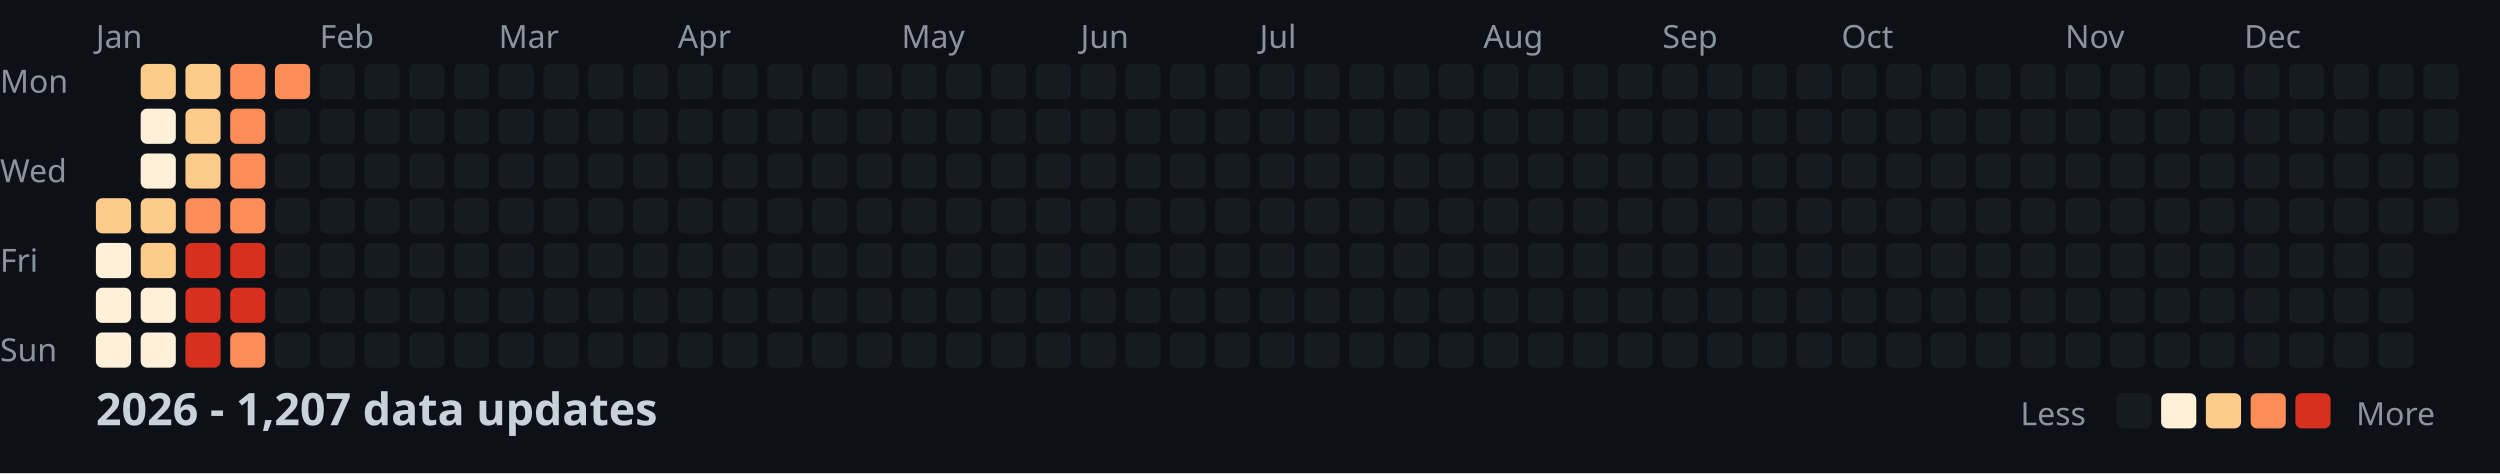
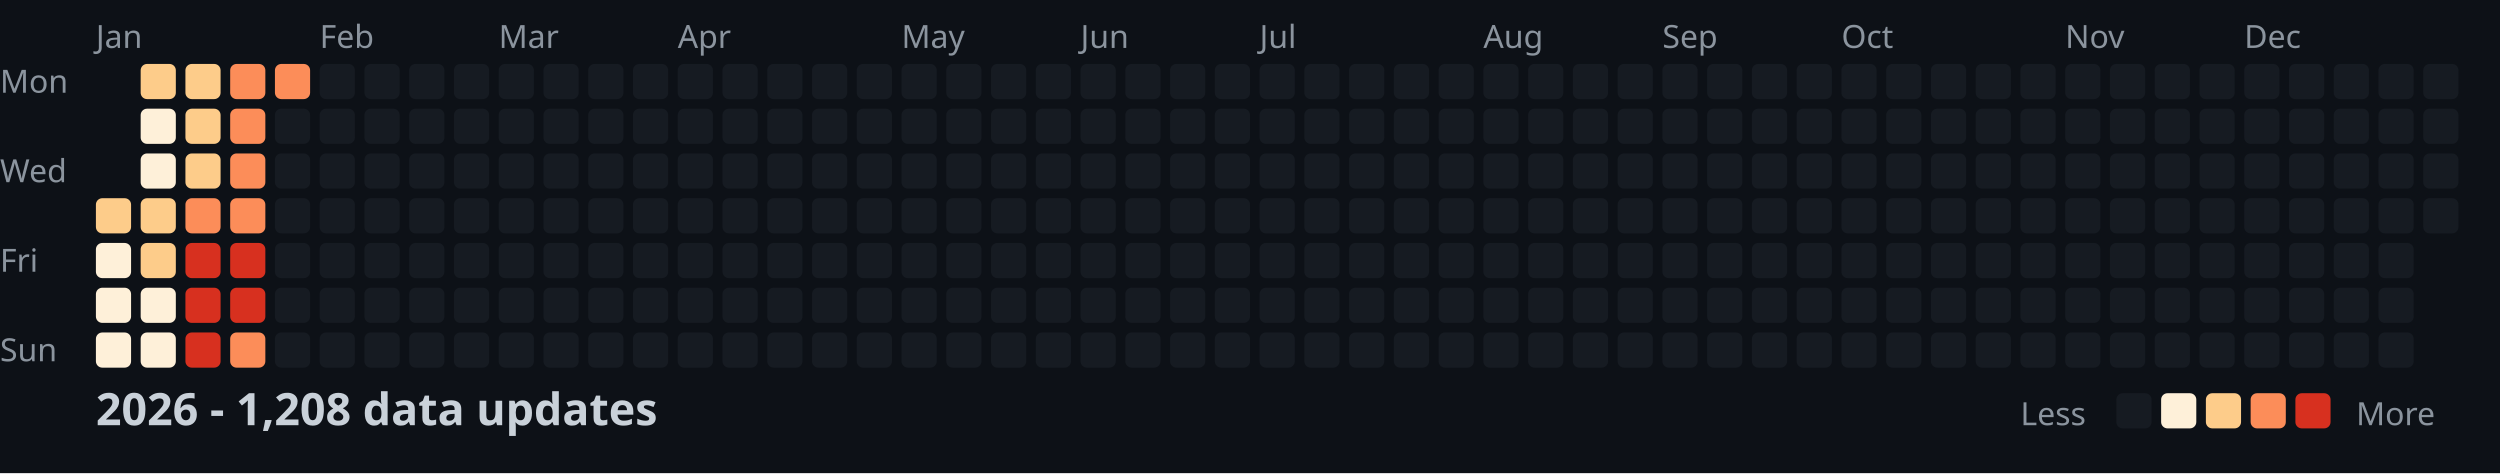
<svg xmlns="http://www.w3.org/2000/svg" width="782" height="148">
  <style>
    .month { font: 10px sans-serif; fill: #8b949e; }
    .day { font: 10px sans-serif; fill: #8b949e; }
    .title { font: bold 14px sans-serif; fill: #c9d1d9; }
    .legend { font: 10px sans-serif; fill: #8b949e; }
  </style>
  <rect width="100%" height="100%" fill="#0d1117" />
  <text x="0" y="29" class="day">Mon</text>
  <text x="0" y="57" class="day">Wed</text>
  <text x="0" y="85" class="day">Fri</text>
  <text x="0" y="113" class="day">Sun</text>
  <text x="30" y="15" class="month">Jan</text>
  <text x="100" y="15" class="month">Feb</text>
  <text x="156" y="15" class="month">Mar</text>
  <text x="212" y="15" class="month">Apr</text>
  <text x="282" y="15" class="month">May</text>
  <text x="338" y="15" class="month">Jun</text>
  <text x="394" y="15" class="month">Jul</text>
  <text x="464" y="15" class="month">Aug</text>
  <text x="520" y="15" class="month">Sep</text>
  <text x="576" y="15" class="month">Oct</text>
  <text x="646" y="15" class="month">Nov</text>
  <text x="702" y="15" class="month">Dec</text>
  <rect x="30" y="62" width="11" height="11" fill="#fdcc8a" rx="2" />
  <rect x="30" y="76" width="11" height="11" fill="#fef0d9" rx="2" />
  <rect x="30" y="90" width="11" height="11" fill="#fef0d9" rx="2" />
  <rect x="30" y="104" width="11" height="11" fill="#fef0d9" rx="2" />
  <rect x="44" y="20" width="11" height="11" fill="#fdcc8a" rx="2" />
  <rect x="44" y="34" width="11" height="11" fill="#fef0d9" rx="2" />
  <rect x="44" y="48" width="11" height="11" fill="#fef0d9" rx="2" />
  <rect x="44" y="62" width="11" height="11" fill="#fdcc8a" rx="2" />
  <rect x="44" y="76" width="11" height="11" fill="#fdcc8a" rx="2" />
  <rect x="44" y="90" width="11" height="11" fill="#fef0d9" rx="2" />
  <rect x="44" y="104" width="11" height="11" fill="#fef0d9" rx="2" />
  <rect x="58" y="20" width="11" height="11" fill="#fdcc8a" rx="2" />
  <rect x="58" y="34" width="11" height="11" fill="#fdcc8a" rx="2" />
  <rect x="58" y="48" width="11" height="11" fill="#fdcc8a" rx="2" />
  <rect x="58" y="62" width="11" height="11" fill="#fc8d59" rx="2" />
  <rect x="58" y="76" width="11" height="11" fill="#d7301f" rx="2" />
  <rect x="58" y="90" width="11" height="11" fill="#d7301f" rx="2" />
  <rect x="58" y="104" width="11" height="11" fill="#d7301f" rx="2" />
  <rect x="72" y="20" width="11" height="11" fill="#fc8d59" rx="2" />
  <rect x="72" y="34" width="11" height="11" fill="#fc8d59" rx="2" />
  <rect x="72" y="48" width="11" height="11" fill="#fc8d59" rx="2" />
  <rect x="72" y="62" width="11" height="11" fill="#fc8d59" rx="2" />
  <rect x="72" y="76" width="11" height="11" fill="#d7301f" rx="2" />
  <rect x="72" y="90" width="11" height="11" fill="#d7301f" rx="2" />
  <rect x="72" y="104" width="11" height="11" fill="#fc8d59" rx="2" />
  <rect x="86" y="20" width="11" height="11" fill="#fc8d59" rx="2" />
  <rect x="86" y="34" width="11" height="11" fill="#161b22" rx="2" />
  <rect x="86" y="48" width="11" height="11" fill="#161b22" rx="2" />
  <rect x="86" y="62" width="11" height="11" fill="#161b22" rx="2" />
  <rect x="86" y="76" width="11" height="11" fill="#161b22" rx="2" />
  <rect x="86" y="90" width="11" height="11" fill="#161b22" rx="2" />
  <rect x="86" y="104" width="11" height="11" fill="#161b22" rx="2" />
  <rect x="100" y="20" width="11" height="11" fill="#161b22" rx="2" />
  <rect x="100" y="34" width="11" height="11" fill="#161b22" rx="2" />
  <rect x="100" y="48" width="11" height="11" fill="#161b22" rx="2" />
  <rect x="100" y="62" width="11" height="11" fill="#161b22" rx="2" />
  <rect x="100" y="76" width="11" height="11" fill="#161b22" rx="2" />
  <rect x="100" y="90" width="11" height="11" fill="#161b22" rx="2" />
  <rect x="100" y="104" width="11" height="11" fill="#161b22" rx="2" />
  <rect x="114" y="20" width="11" height="11" fill="#161b22" rx="2" />
  <rect x="114" y="34" width="11" height="11" fill="#161b22" rx="2" />
  <rect x="114" y="48" width="11" height="11" fill="#161b22" rx="2" />
  <rect x="114" y="62" width="11" height="11" fill="#161b22" rx="2" />
  <rect x="114" y="76" width="11" height="11" fill="#161b22" rx="2" />
  <rect x="114" y="90" width="11" height="11" fill="#161b22" rx="2" />
  <rect x="114" y="104" width="11" height="11" fill="#161b22" rx="2" />
  <rect x="128" y="20" width="11" height="11" fill="#161b22" rx="2" />
  <rect x="128" y="34" width="11" height="11" fill="#161b22" rx="2" />
  <rect x="128" y="48" width="11" height="11" fill="#161b22" rx="2" />
  <rect x="128" y="62" width="11" height="11" fill="#161b22" rx="2" />
  <rect x="128" y="76" width="11" height="11" fill="#161b22" rx="2" />
  <rect x="128" y="90" width="11" height="11" fill="#161b22" rx="2" />
  <rect x="128" y="104" width="11" height="11" fill="#161b22" rx="2" />
  <rect x="142" y="20" width="11" height="11" fill="#161b22" rx="2" />
  <rect x="142" y="34" width="11" height="11" fill="#161b22" rx="2" />
  <rect x="142" y="48" width="11" height="11" fill="#161b22" rx="2" />
  <rect x="142" y="62" width="11" height="11" fill="#161b22" rx="2" />
  <rect x="142" y="76" width="11" height="11" fill="#161b22" rx="2" />
  <rect x="142" y="90" width="11" height="11" fill="#161b22" rx="2" />
  <rect x="142" y="104" width="11" height="11" fill="#161b22" rx="2" />
  <rect x="156" y="20" width="11" height="11" fill="#161b22" rx="2" />
  <rect x="156" y="34" width="11" height="11" fill="#161b22" rx="2" />
  <rect x="156" y="48" width="11" height="11" fill="#161b22" rx="2" />
  <rect x="156" y="62" width="11" height="11" fill="#161b22" rx="2" />
  <rect x="156" y="76" width="11" height="11" fill="#161b22" rx="2" />
  <rect x="156" y="90" width="11" height="11" fill="#161b22" rx="2" />
  <rect x="156" y="104" width="11" height="11" fill="#161b22" rx="2" />
  <rect x="170" y="20" width="11" height="11" fill="#161b22" rx="2" />
  <rect x="170" y="34" width="11" height="11" fill="#161b22" rx="2" />
  <rect x="170" y="48" width="11" height="11" fill="#161b22" rx="2" />
  <rect x="170" y="62" width="11" height="11" fill="#161b22" rx="2" />
  <rect x="170" y="76" width="11" height="11" fill="#161b22" rx="2" />
  <rect x="170" y="90" width="11" height="11" fill="#161b22" rx="2" />
  <rect x="170" y="104" width="11" height="11" fill="#161b22" rx="2" />
  <rect x="184" y="20" width="11" height="11" fill="#161b22" rx="2" />
  <rect x="184" y="34" width="11" height="11" fill="#161b22" rx="2" />
  <rect x="184" y="48" width="11" height="11" fill="#161b22" rx="2" />
  <rect x="184" y="62" width="11" height="11" fill="#161b22" rx="2" />
  <rect x="184" y="76" width="11" height="11" fill="#161b22" rx="2" />
  <rect x="184" y="90" width="11" height="11" fill="#161b22" rx="2" />
  <rect x="184" y="104" width="11" height="11" fill="#161b22" rx="2" />
  <rect x="198" y="20" width="11" height="11" fill="#161b22" rx="2" />
  <rect x="198" y="34" width="11" height="11" fill="#161b22" rx="2" />
  <rect x="198" y="48" width="11" height="11" fill="#161b22" rx="2" />
  <rect x="198" y="62" width="11" height="11" fill="#161b22" rx="2" />
  <rect x="198" y="76" width="11" height="11" fill="#161b22" rx="2" />
  <rect x="198" y="90" width="11" height="11" fill="#161b22" rx="2" />
  <rect x="198" y="104" width="11" height="11" fill="#161b22" rx="2" />
  <rect x="212" y="20" width="11" height="11" fill="#161b22" rx="2" />
  <rect x="212" y="34" width="11" height="11" fill="#161b22" rx="2" />
  <rect x="212" y="48" width="11" height="11" fill="#161b22" rx="2" />
  <rect x="212" y="62" width="11" height="11" fill="#161b22" rx="2" />
  <rect x="212" y="76" width="11" height="11" fill="#161b22" rx="2" />
  <rect x="212" y="90" width="11" height="11" fill="#161b22" rx="2" />
  <rect x="212" y="104" width="11" height="11" fill="#161b22" rx="2" />
  <rect x="226" y="20" width="11" height="11" fill="#161b22" rx="2" />
  <rect x="226" y="34" width="11" height="11" fill="#161b22" rx="2" />
  <rect x="226" y="48" width="11" height="11" fill="#161b22" rx="2" />
  <rect x="226" y="62" width="11" height="11" fill="#161b22" rx="2" />
  <rect x="226" y="76" width="11" height="11" fill="#161b22" rx="2" />
  <rect x="226" y="90" width="11" height="11" fill="#161b22" rx="2" />
  <rect x="226" y="104" width="11" height="11" fill="#161b22" rx="2" />
  <rect x="240" y="20" width="11" height="11" fill="#161b22" rx="2" />
  <rect x="240" y="34" width="11" height="11" fill="#161b22" rx="2" />
  <rect x="240" y="48" width="11" height="11" fill="#161b22" rx="2" />
  <rect x="240" y="62" width="11" height="11" fill="#161b22" rx="2" />
  <rect x="240" y="76" width="11" height="11" fill="#161b22" rx="2" />
  <rect x="240" y="90" width="11" height="11" fill="#161b22" rx="2" />
  <rect x="240" y="104" width="11" height="11" fill="#161b22" rx="2" />
  <rect x="254" y="20" width="11" height="11" fill="#161b22" rx="2" />
  <rect x="254" y="34" width="11" height="11" fill="#161b22" rx="2" />
  <rect x="254" y="48" width="11" height="11" fill="#161b22" rx="2" />
  <rect x="254" y="62" width="11" height="11" fill="#161b22" rx="2" />
  <rect x="254" y="76" width="11" height="11" fill="#161b22" rx="2" />
  <rect x="254" y="90" width="11" height="11" fill="#161b22" rx="2" />
  <rect x="254" y="104" width="11" height="11" fill="#161b22" rx="2" />
  <rect x="268" y="20" width="11" height="11" fill="#161b22" rx="2" />
  <rect x="268" y="34" width="11" height="11" fill="#161b22" rx="2" />
  <rect x="268" y="48" width="11" height="11" fill="#161b22" rx="2" />
  <rect x="268" y="62" width="11" height="11" fill="#161b22" rx="2" />
  <rect x="268" y="76" width="11" height="11" fill="#161b22" rx="2" />
  <rect x="268" y="90" width="11" height="11" fill="#161b22" rx="2" />
  <rect x="268" y="104" width="11" height="11" fill="#161b22" rx="2" />
  <rect x="282" y="20" width="11" height="11" fill="#161b22" rx="2" />
  <rect x="282" y="34" width="11" height="11" fill="#161b22" rx="2" />
  <rect x="282" y="48" width="11" height="11" fill="#161b22" rx="2" />
  <rect x="282" y="62" width="11" height="11" fill="#161b22" rx="2" />
  <rect x="282" y="76" width="11" height="11" fill="#161b22" rx="2" />
  <rect x="282" y="90" width="11" height="11" fill="#161b22" rx="2" />
  <rect x="282" y="104" width="11" height="11" fill="#161b22" rx="2" />
  <rect x="296" y="20" width="11" height="11" fill="#161b22" rx="2" />
  <rect x="296" y="34" width="11" height="11" fill="#161b22" rx="2" />
  <rect x="296" y="48" width="11" height="11" fill="#161b22" rx="2" />
  <rect x="296" y="62" width="11" height="11" fill="#161b22" rx="2" />
  <rect x="296" y="76" width="11" height="11" fill="#161b22" rx="2" />
  <rect x="296" y="90" width="11" height="11" fill="#161b22" rx="2" />
  <rect x="296" y="104" width="11" height="11" fill="#161b22" rx="2" />
  <rect x="310" y="20" width="11" height="11" fill="#161b22" rx="2" />
  <rect x="310" y="34" width="11" height="11" fill="#161b22" rx="2" />
  <rect x="310" y="48" width="11" height="11" fill="#161b22" rx="2" />
  <rect x="310" y="62" width="11" height="11" fill="#161b22" rx="2" />
  <rect x="310" y="76" width="11" height="11" fill="#161b22" rx="2" />
  <rect x="310" y="90" width="11" height="11" fill="#161b22" rx="2" />
  <rect x="310" y="104" width="11" height="11" fill="#161b22" rx="2" />
  <rect x="324" y="20" width="11" height="11" fill="#161b22" rx="2" />
  <rect x="324" y="34" width="11" height="11" fill="#161b22" rx="2" />
  <rect x="324" y="48" width="11" height="11" fill="#161b22" rx="2" />
  <rect x="324" y="62" width="11" height="11" fill="#161b22" rx="2" />
  <rect x="324" y="76" width="11" height="11" fill="#161b22" rx="2" />
  <rect x="324" y="90" width="11" height="11" fill="#161b22" rx="2" />
  <rect x="324" y="104" width="11" height="11" fill="#161b22" rx="2" />
  <rect x="338" y="20" width="11" height="11" fill="#161b22" rx="2" />
  <rect x="338" y="34" width="11" height="11" fill="#161b22" rx="2" />
  <rect x="338" y="48" width="11" height="11" fill="#161b22" rx="2" />
  <rect x="338" y="62" width="11" height="11" fill="#161b22" rx="2" />
  <rect x="338" y="76" width="11" height="11" fill="#161b22" rx="2" />
  <rect x="338" y="90" width="11" height="11" fill="#161b22" rx="2" />
  <rect x="338" y="104" width="11" height="11" fill="#161b22" rx="2" />
  <rect x="352" y="20" width="11" height="11" fill="#161b22" rx="2" />
  <rect x="352" y="34" width="11" height="11" fill="#161b22" rx="2" />
  <rect x="352" y="48" width="11" height="11" fill="#161b22" rx="2" />
  <rect x="352" y="62" width="11" height="11" fill="#161b22" rx="2" />
  <rect x="352" y="76" width="11" height="11" fill="#161b22" rx="2" />
  <rect x="352" y="90" width="11" height="11" fill="#161b22" rx="2" />
  <rect x="352" y="104" width="11" height="11" fill="#161b22" rx="2" />
  <rect x="366" y="20" width="11" height="11" fill="#161b22" rx="2" />
  <rect x="366" y="34" width="11" height="11" fill="#161b22" rx="2" />
  <rect x="366" y="48" width="11" height="11" fill="#161b22" rx="2" />
  <rect x="366" y="62" width="11" height="11" fill="#161b22" rx="2" />
  <rect x="366" y="76" width="11" height="11" fill="#161b22" rx="2" />
  <rect x="366" y="90" width="11" height="11" fill="#161b22" rx="2" />
  <rect x="366" y="104" width="11" height="11" fill="#161b22" rx="2" />
  <rect x="380" y="20" width="11" height="11" fill="#161b22" rx="2" />
  <rect x="380" y="34" width="11" height="11" fill="#161b22" rx="2" />
  <rect x="380" y="48" width="11" height="11" fill="#161b22" rx="2" />
  <rect x="380" y="62" width="11" height="11" fill="#161b22" rx="2" />
  <rect x="380" y="76" width="11" height="11" fill="#161b22" rx="2" />
  <rect x="380" y="90" width="11" height="11" fill="#161b22" rx="2" />
  <rect x="380" y="104" width="11" height="11" fill="#161b22" rx="2" />
  <rect x="394" y="20" width="11" height="11" fill="#161b22" rx="2" />
  <rect x="394" y="34" width="11" height="11" fill="#161b22" rx="2" />
  <rect x="394" y="48" width="11" height="11" fill="#161b22" rx="2" />
  <rect x="394" y="62" width="11" height="11" fill="#161b22" rx="2" />
  <rect x="394" y="76" width="11" height="11" fill="#161b22" rx="2" />
  <rect x="394" y="90" width="11" height="11" fill="#161b22" rx="2" />
  <rect x="394" y="104" width="11" height="11" fill="#161b22" rx="2" />
  <rect x="408" y="20" width="11" height="11" fill="#161b22" rx="2" />
  <rect x="408" y="34" width="11" height="11" fill="#161b22" rx="2" />
  <rect x="408" y="48" width="11" height="11" fill="#161b22" rx="2" />
  <rect x="408" y="62" width="11" height="11" fill="#161b22" rx="2" />
  <rect x="408" y="76" width="11" height="11" fill="#161b22" rx="2" />
  <rect x="408" y="90" width="11" height="11" fill="#161b22" rx="2" />
  <rect x="408" y="104" width="11" height="11" fill="#161b22" rx="2" />
  <rect x="422" y="20" width="11" height="11" fill="#161b22" rx="2" />
  <rect x="422" y="34" width="11" height="11" fill="#161b22" rx="2" />
  <rect x="422" y="48" width="11" height="11" fill="#161b22" rx="2" />
  <rect x="422" y="62" width="11" height="11" fill="#161b22" rx="2" />
  <rect x="422" y="76" width="11" height="11" fill="#161b22" rx="2" />
  <rect x="422" y="90" width="11" height="11" fill="#161b22" rx="2" />
  <rect x="422" y="104" width="11" height="11" fill="#161b22" rx="2" />
  <rect x="436" y="20" width="11" height="11" fill="#161b22" rx="2" />
  <rect x="436" y="34" width="11" height="11" fill="#161b22" rx="2" />
  <rect x="436" y="48" width="11" height="11" fill="#161b22" rx="2" />
  <rect x="436" y="62" width="11" height="11" fill="#161b22" rx="2" />
  <rect x="436" y="76" width="11" height="11" fill="#161b22" rx="2" />
  <rect x="436" y="90" width="11" height="11" fill="#161b22" rx="2" />
  <rect x="436" y="104" width="11" height="11" fill="#161b22" rx="2" />
  <rect x="450" y="20" width="11" height="11" fill="#161b22" rx="2" />
  <rect x="450" y="34" width="11" height="11" fill="#161b22" rx="2" />
  <rect x="450" y="48" width="11" height="11" fill="#161b22" rx="2" />
  <rect x="450" y="62" width="11" height="11" fill="#161b22" rx="2" />
  <rect x="450" y="76" width="11" height="11" fill="#161b22" rx="2" />
  <rect x="450" y="90" width="11" height="11" fill="#161b22" rx="2" />
  <rect x="450" y="104" width="11" height="11" fill="#161b22" rx="2" />
  <rect x="464" y="20" width="11" height="11" fill="#161b22" rx="2" />
  <rect x="464" y="34" width="11" height="11" fill="#161b22" rx="2" />
  <rect x="464" y="48" width="11" height="11" fill="#161b22" rx="2" />
  <rect x="464" y="62" width="11" height="11" fill="#161b22" rx="2" />
  <rect x="464" y="76" width="11" height="11" fill="#161b22" rx="2" />
  <rect x="464" y="90" width="11" height="11" fill="#161b22" rx="2" />
  <rect x="464" y="104" width="11" height="11" fill="#161b22" rx="2" />
  <rect x="478" y="20" width="11" height="11" fill="#161b22" rx="2" />
  <rect x="478" y="34" width="11" height="11" fill="#161b22" rx="2" />
  <rect x="478" y="48" width="11" height="11" fill="#161b22" rx="2" />
  <rect x="478" y="62" width="11" height="11" fill="#161b22" rx="2" />
  <rect x="478" y="76" width="11" height="11" fill="#161b22" rx="2" />
  <rect x="478" y="90" width="11" height="11" fill="#161b22" rx="2" />
  <rect x="478" y="104" width="11" height="11" fill="#161b22" rx="2" />
  <rect x="492" y="20" width="11" height="11" fill="#161b22" rx="2" />
  <rect x="492" y="34" width="11" height="11" fill="#161b22" rx="2" />
  <rect x="492" y="48" width="11" height="11" fill="#161b22" rx="2" />
  <rect x="492" y="62" width="11" height="11" fill="#161b22" rx="2" />
  <rect x="492" y="76" width="11" height="11" fill="#161b22" rx="2" />
  <rect x="492" y="90" width="11" height="11" fill="#161b22" rx="2" />
  <rect x="492" y="104" width="11" height="11" fill="#161b22" rx="2" />
  <rect x="506" y="20" width="11" height="11" fill="#161b22" rx="2" />
  <rect x="506" y="34" width="11" height="11" fill="#161b22" rx="2" />
  <rect x="506" y="48" width="11" height="11" fill="#161b22" rx="2" />
  <rect x="506" y="62" width="11" height="11" fill="#161b22" rx="2" />
  <rect x="506" y="76" width="11" height="11" fill="#161b22" rx="2" />
  <rect x="506" y="90" width="11" height="11" fill="#161b22" rx="2" />
  <rect x="506" y="104" width="11" height="11" fill="#161b22" rx="2" />
  <rect x="520" y="20" width="11" height="11" fill="#161b22" rx="2" />
  <rect x="520" y="34" width="11" height="11" fill="#161b22" rx="2" />
  <rect x="520" y="48" width="11" height="11" fill="#161b22" rx="2" />
  <rect x="520" y="62" width="11" height="11" fill="#161b22" rx="2" />
  <rect x="520" y="76" width="11" height="11" fill="#161b22" rx="2" />
  <rect x="520" y="90" width="11" height="11" fill="#161b22" rx="2" />
  <rect x="520" y="104" width="11" height="11" fill="#161b22" rx="2" />
  <rect x="534" y="20" width="11" height="11" fill="#161b22" rx="2" />
  <rect x="534" y="34" width="11" height="11" fill="#161b22" rx="2" />
  <rect x="534" y="48" width="11" height="11" fill="#161b22" rx="2" />
  <rect x="534" y="62" width="11" height="11" fill="#161b22" rx="2" />
  <rect x="534" y="76" width="11" height="11" fill="#161b22" rx="2" />
  <rect x="534" y="90" width="11" height="11" fill="#161b22" rx="2" />
  <rect x="534" y="104" width="11" height="11" fill="#161b22" rx="2" />
  <rect x="548" y="20" width="11" height="11" fill="#161b22" rx="2" />
  <rect x="548" y="34" width="11" height="11" fill="#161b22" rx="2" />
  <rect x="548" y="48" width="11" height="11" fill="#161b22" rx="2" />
  <rect x="548" y="62" width="11" height="11" fill="#161b22" rx="2" />
  <rect x="548" y="76" width="11" height="11" fill="#161b22" rx="2" />
  <rect x="548" y="90" width="11" height="11" fill="#161b22" rx="2" />
  <rect x="548" y="104" width="11" height="11" fill="#161b22" rx="2" />
  <rect x="562" y="20" width="11" height="11" fill="#161b22" rx="2" />
  <rect x="562" y="34" width="11" height="11" fill="#161b22" rx="2" />
  <rect x="562" y="48" width="11" height="11" fill="#161b22" rx="2" />
  <rect x="562" y="62" width="11" height="11" fill="#161b22" rx="2" />
  <rect x="562" y="76" width="11" height="11" fill="#161b22" rx="2" />
  <rect x="562" y="90" width="11" height="11" fill="#161b22" rx="2" />
  <rect x="562" y="104" width="11" height="11" fill="#161b22" rx="2" />
  <rect x="576" y="20" width="11" height="11" fill="#161b22" rx="2" />
  <rect x="576" y="34" width="11" height="11" fill="#161b22" rx="2" />
  <rect x="576" y="48" width="11" height="11" fill="#161b22" rx="2" />
  <rect x="576" y="62" width="11" height="11" fill="#161b22" rx="2" />
  <rect x="576" y="76" width="11" height="11" fill="#161b22" rx="2" />
  <rect x="576" y="90" width="11" height="11" fill="#161b22" rx="2" />
  <rect x="576" y="104" width="11" height="11" fill="#161b22" rx="2" />
  <rect x="590" y="20" width="11" height="11" fill="#161b22" rx="2" />
  <rect x="590" y="34" width="11" height="11" fill="#161b22" rx="2" />
  <rect x="590" y="48" width="11" height="11" fill="#161b22" rx="2" />
  <rect x="590" y="62" width="11" height="11" fill="#161b22" rx="2" />
  <rect x="590" y="76" width="11" height="11" fill="#161b22" rx="2" />
  <rect x="590" y="90" width="11" height="11" fill="#161b22" rx="2" />
  <rect x="590" y="104" width="11" height="11" fill="#161b22" rx="2" />
  <rect x="604" y="20" width="11" height="11" fill="#161b22" rx="2" />
  <rect x="604" y="34" width="11" height="11" fill="#161b22" rx="2" />
  <rect x="604" y="48" width="11" height="11" fill="#161b22" rx="2" />
  <rect x="604" y="62" width="11" height="11" fill="#161b22" rx="2" />
  <rect x="604" y="76" width="11" height="11" fill="#161b22" rx="2" />
  <rect x="604" y="90" width="11" height="11" fill="#161b22" rx="2" />
  <rect x="604" y="104" width="11" height="11" fill="#161b22" rx="2" />
  <rect x="618" y="20" width="11" height="11" fill="#161b22" rx="2" />
  <rect x="618" y="34" width="11" height="11" fill="#161b22" rx="2" />
  <rect x="618" y="48" width="11" height="11" fill="#161b22" rx="2" />
  <rect x="618" y="62" width="11" height="11" fill="#161b22" rx="2" />
  <rect x="618" y="76" width="11" height="11" fill="#161b22" rx="2" />
  <rect x="618" y="90" width="11" height="11" fill="#161b22" rx="2" />
  <rect x="618" y="104" width="11" height="11" fill="#161b22" rx="2" />
  <rect x="632" y="20" width="11" height="11" fill="#161b22" rx="2" />
  <rect x="632" y="34" width="11" height="11" fill="#161b22" rx="2" />
  <rect x="632" y="48" width="11" height="11" fill="#161b22" rx="2" />
  <rect x="632" y="62" width="11" height="11" fill="#161b22" rx="2" />
  <rect x="632" y="76" width="11" height="11" fill="#161b22" rx="2" />
  <rect x="632" y="90" width="11" height="11" fill="#161b22" rx="2" />
  <rect x="632" y="104" width="11" height="11" fill="#161b22" rx="2" />
  <rect x="646" y="20" width="11" height="11" fill="#161b22" rx="2" />
  <rect x="646" y="34" width="11" height="11" fill="#161b22" rx="2" />
  <rect x="646" y="48" width="11" height="11" fill="#161b22" rx="2" />
  <rect x="646" y="62" width="11" height="11" fill="#161b22" rx="2" />
  <rect x="646" y="76" width="11" height="11" fill="#161b22" rx="2" />
  <rect x="646" y="90" width="11" height="11" fill="#161b22" rx="2" />
  <rect x="646" y="104" width="11" height="11" fill="#161b22" rx="2" />
  <rect x="660" y="20" width="11" height="11" fill="#161b22" rx="2" />
  <rect x="660" y="34" width="11" height="11" fill="#161b22" rx="2" />
  <rect x="660" y="48" width="11" height="11" fill="#161b22" rx="2" />
  <rect x="660" y="62" width="11" height="11" fill="#161b22" rx="2" />
  <rect x="660" y="76" width="11" height="11" fill="#161b22" rx="2" />
  <rect x="660" y="90" width="11" height="11" fill="#161b22" rx="2" />
  <rect x="660" y="104" width="11" height="11" fill="#161b22" rx="2" />
  <rect x="674" y="20" width="11" height="11" fill="#161b22" rx="2" />
  <rect x="674" y="34" width="11" height="11" fill="#161b22" rx="2" />
  <rect x="674" y="48" width="11" height="11" fill="#161b22" rx="2" />
  <rect x="674" y="62" width="11" height="11" fill="#161b22" rx="2" />
  <rect x="674" y="76" width="11" height="11" fill="#161b22" rx="2" />
  <rect x="674" y="90" width="11" height="11" fill="#161b22" rx="2" />
  <rect x="674" y="104" width="11" height="11" fill="#161b22" rx="2" />
  <rect x="688" y="20" width="11" height="11" fill="#161b22" rx="2" />
  <rect x="688" y="34" width="11" height="11" fill="#161b22" rx="2" />
  <rect x="688" y="48" width="11" height="11" fill="#161b22" rx="2" />
  <rect x="688" y="62" width="11" height="11" fill="#161b22" rx="2" />
  <rect x="688" y="76" width="11" height="11" fill="#161b22" rx="2" />
  <rect x="688" y="90" width="11" height="11" fill="#161b22" rx="2" />
  <rect x="688" y="104" width="11" height="11" fill="#161b22" rx="2" />
  <rect x="702" y="20" width="11" height="11" fill="#161b22" rx="2" />
  <rect x="702" y="34" width="11" height="11" fill="#161b22" rx="2" />
  <rect x="702" y="48" width="11" height="11" fill="#161b22" rx="2" />
  <rect x="702" y="62" width="11" height="11" fill="#161b22" rx="2" />
  <rect x="702" y="76" width="11" height="11" fill="#161b22" rx="2" />
  <rect x="702" y="90" width="11" height="11" fill="#161b22" rx="2" />
  <rect x="702" y="104" width="11" height="11" fill="#161b22" rx="2" />
  <rect x="716" y="20" width="11" height="11" fill="#161b22" rx="2" />
  <rect x="716" y="34" width="11" height="11" fill="#161b22" rx="2" />
  <rect x="716" y="48" width="11" height="11" fill="#161b22" rx="2" />
  <rect x="716" y="62" width="11" height="11" fill="#161b22" rx="2" />
  <rect x="716" y="76" width="11" height="11" fill="#161b22" rx="2" />
  <rect x="716" y="90" width="11" height="11" fill="#161b22" rx="2" />
  <rect x="716" y="104" width="11" height="11" fill="#161b22" rx="2" />
  <rect x="730" y="20" width="11" height="11" fill="#161b22" rx="2" />
  <rect x="730" y="34" width="11" height="11" fill="#161b22" rx="2" />
  <rect x="730" y="48" width="11" height="11" fill="#161b22" rx="2" />
  <rect x="730" y="62" width="11" height="11" fill="#161b22" rx="2" />
  <rect x="730" y="76" width="11" height="11" fill="#161b22" rx="2" />
  <rect x="730" y="90" width="11" height="11" fill="#161b22" rx="2" />
  <rect x="730" y="104" width="11" height="11" fill="#161b22" rx="2" />
  <rect x="744" y="20" width="11" height="11" fill="#161b22" rx="2" />
  <rect x="744" y="34" width="11" height="11" fill="#161b22" rx="2" />
  <rect x="744" y="48" width="11" height="11" fill="#161b22" rx="2" />
  <rect x="744" y="62" width="11" height="11" fill="#161b22" rx="2" />
  <rect x="744" y="76" width="11" height="11" fill="#161b22" rx="2" />
  <rect x="744" y="90" width="11" height="11" fill="#161b22" rx="2" />
  <rect x="744" y="104" width="11" height="11" fill="#161b22" rx="2" />
  <rect x="758" y="20" width="11" height="11" fill="#161b22" rx="2" />
  <rect x="758" y="34" width="11" height="11" fill="#161b22" rx="2" />
  <rect x="758" y="48" width="11" height="11" fill="#161b22" rx="2" />
  <rect x="758" y="62" width="11" height="11" fill="#161b22" rx="2" />
-   <text x="30" y="133" class="title">2026 - 1,207 data updates</text>
+   <text x="30" y="133" class="title">2026 - 1,208 data updates</text>
  <text x="632" y="133" class="legend">Less</text>
  <rect x="662" y="123" width="11" height="11" fill="#161b22" rx="2" />
  <rect x="676" y="123" width="11" height="11" fill="#fef0d9" rx="2" />
  <rect x="690" y="123" width="11" height="11" fill="#fdcc8a" rx="2" />
  <rect x="704" y="123" width="11" height="11" fill="#fc8d59" rx="2" />
  <rect x="718" y="123" width="11" height="11" fill="#d7301f" rx="2" />
  <text x="737" y="133" class="legend">More</text>
</svg>
